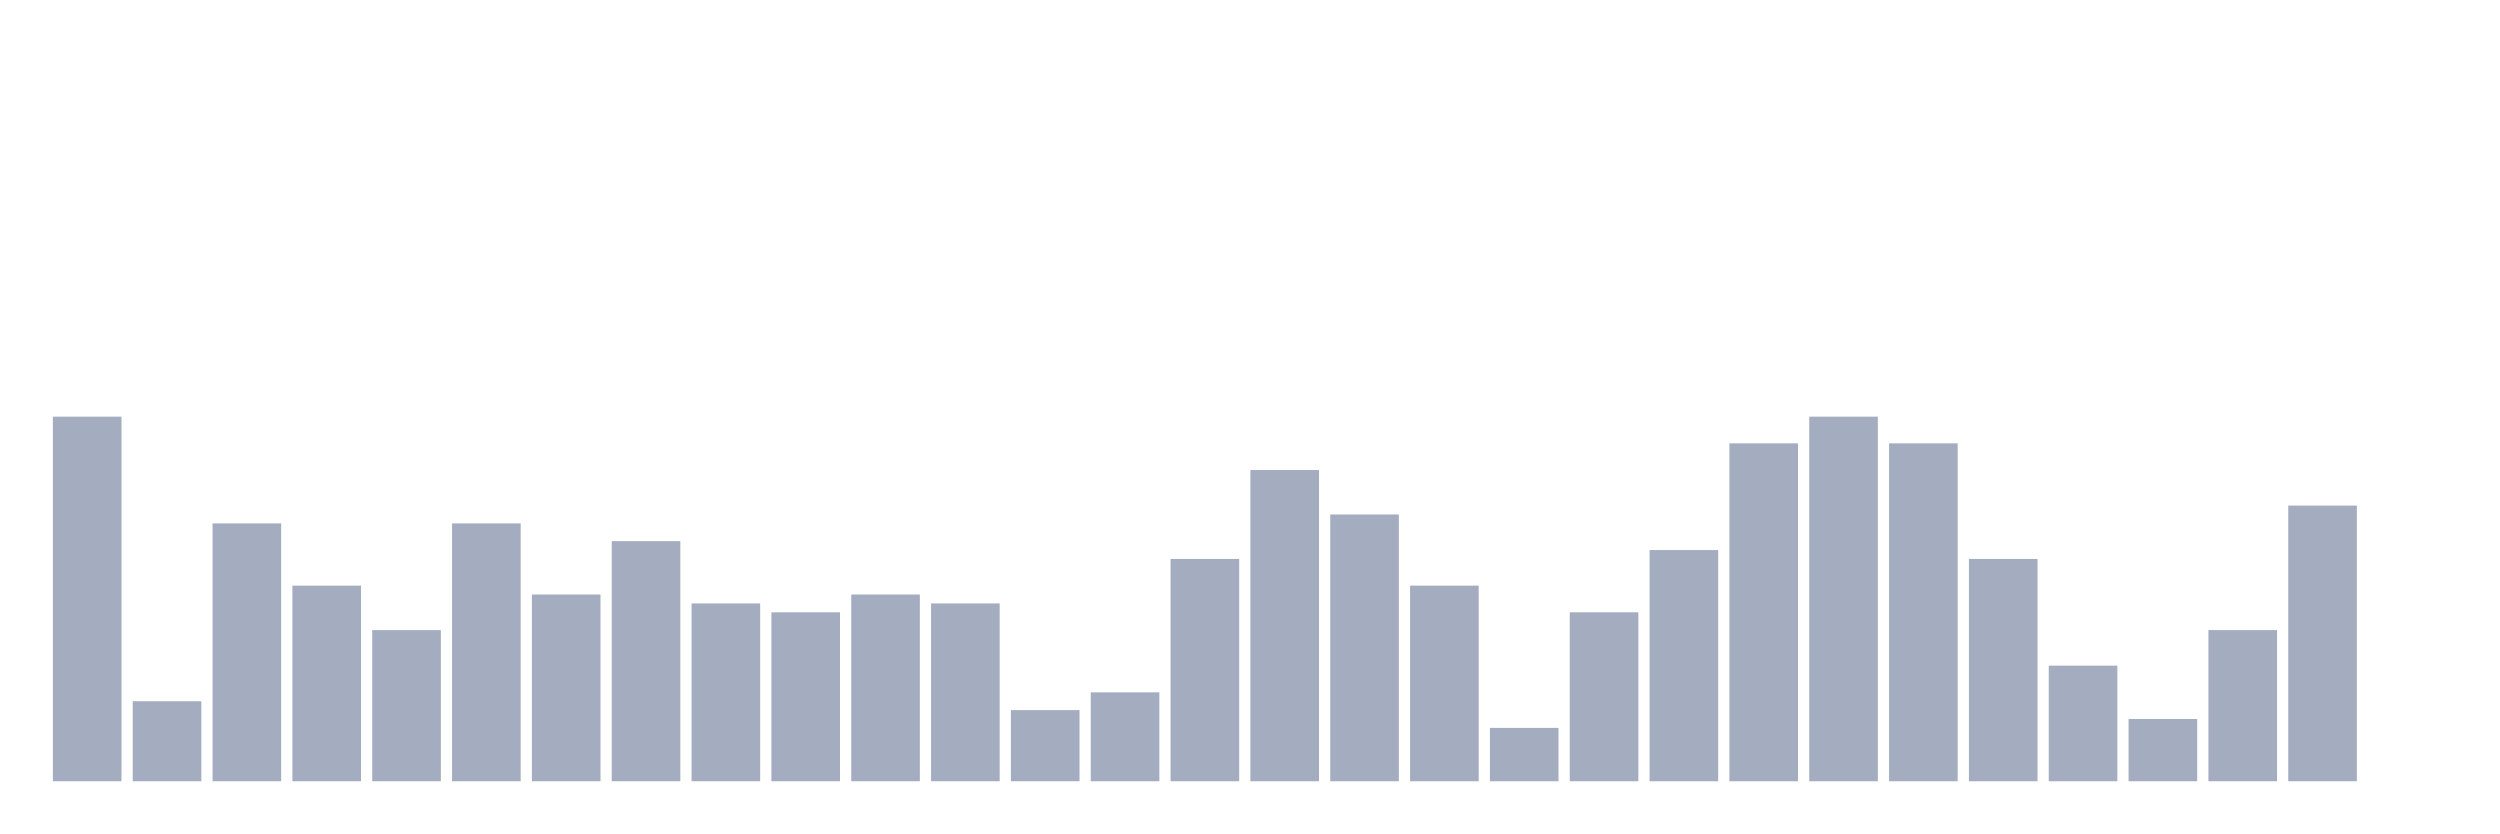
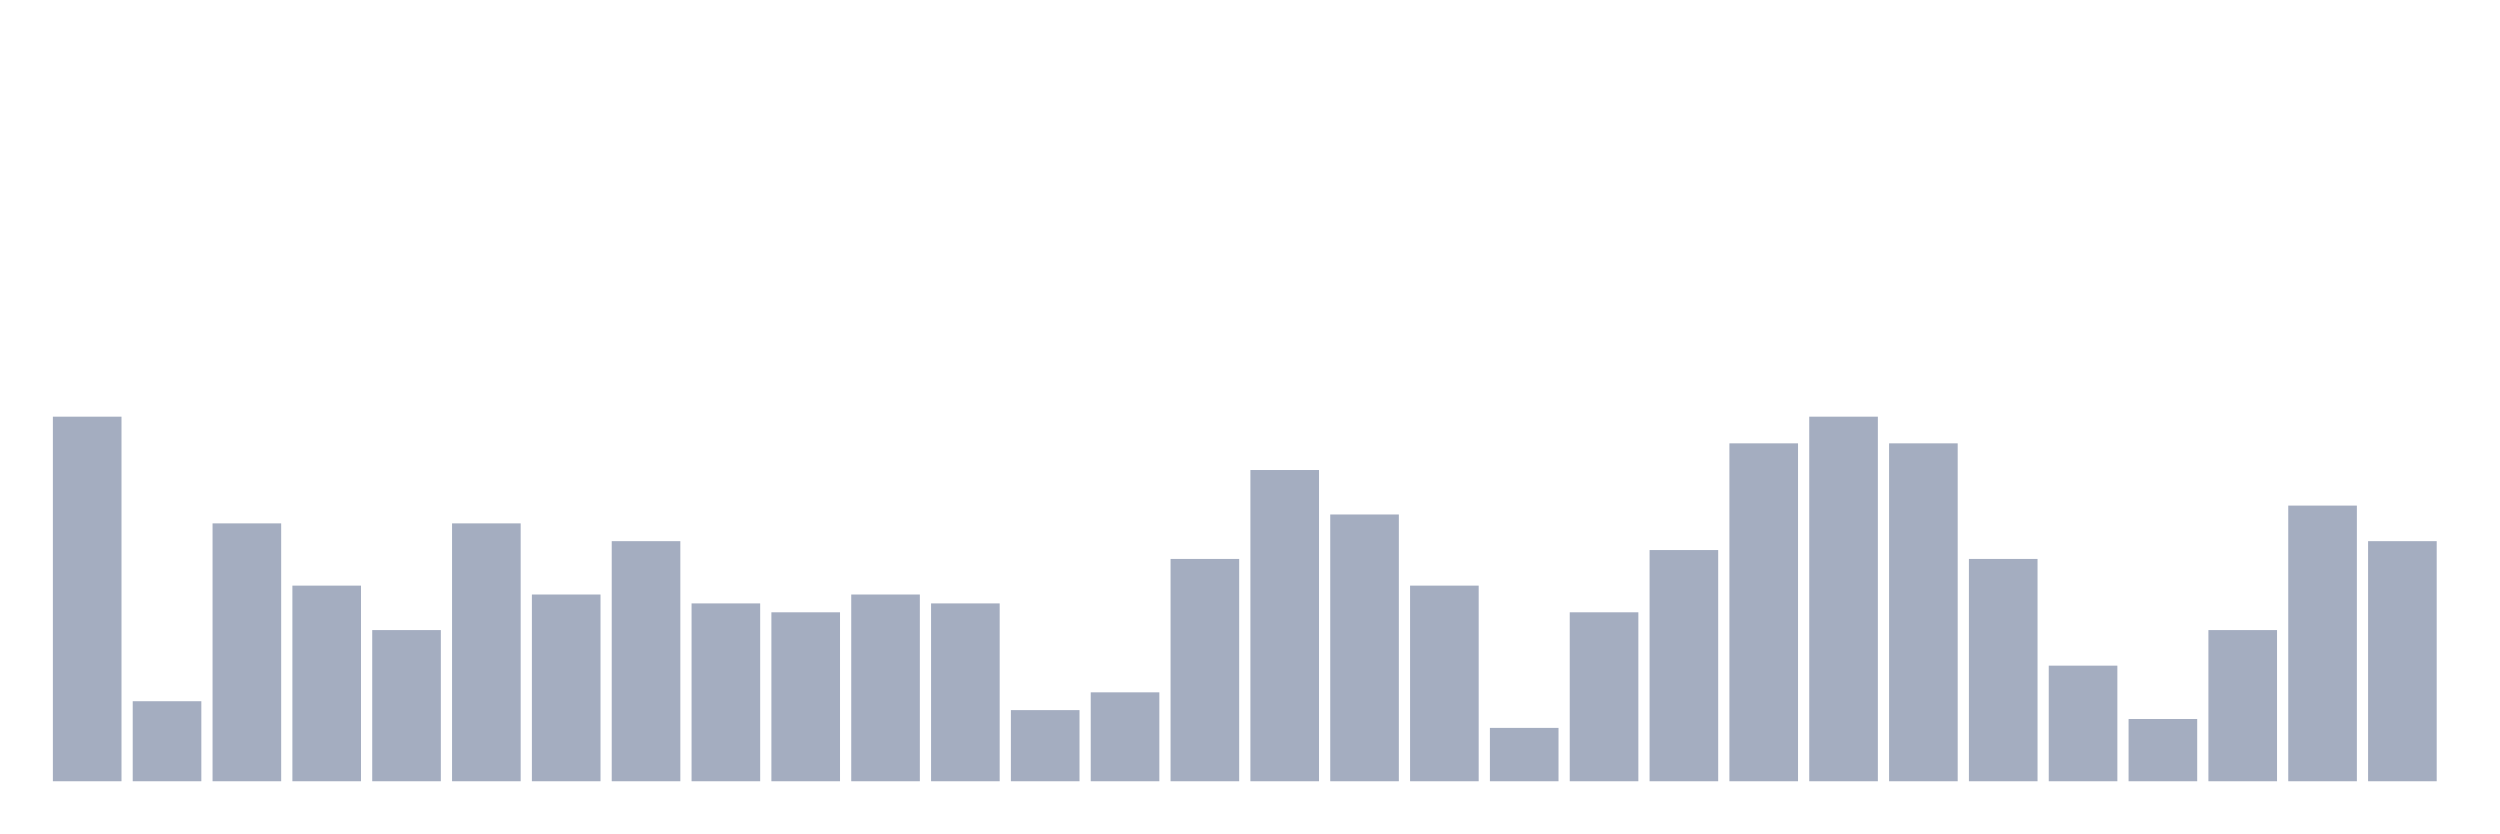
<svg xmlns="http://www.w3.org/2000/svg" viewBox="0 0 480 160">
  <g transform="translate(10,10)">
    <rect class="bar" x="0.153" width="13.175" y="70" height="70" fill="rgb(164,173,192)" />
    <rect class="bar" x="15.482" width="13.175" y="124.634" height="15.366" fill="rgb(164,173,192)" />
    <rect class="bar" x="30.81" width="13.175" y="90.488" height="49.512" fill="rgb(164,173,192)" />
    <rect class="bar" x="46.138" width="13.175" y="102.439" height="37.561" fill="rgb(164,173,192)" />
    <rect class="bar" x="61.466" width="13.175" y="110.976" height="29.024" fill="rgb(164,173,192)" />
    <rect class="bar" x="76.794" width="13.175" y="90.488" height="49.512" fill="rgb(164,173,192)" />
    <rect class="bar" x="92.123" width="13.175" y="104.146" height="35.854" fill="rgb(164,173,192)" />
    <rect class="bar" x="107.451" width="13.175" y="93.902" height="46.098" fill="rgb(164,173,192)" />
    <rect class="bar" x="122.779" width="13.175" y="105.854" height="34.146" fill="rgb(164,173,192)" />
    <rect class="bar" x="138.107" width="13.175" y="107.561" height="32.439" fill="rgb(164,173,192)" />
    <rect class="bar" x="153.436" width="13.175" y="104.146" height="35.854" fill="rgb(164,173,192)" />
    <rect class="bar" x="168.764" width="13.175" y="105.854" height="34.146" fill="rgb(164,173,192)" />
    <rect class="bar" x="184.092" width="13.175" y="126.341" height="13.659" fill="rgb(164,173,192)" />
    <rect class="bar" x="199.42" width="13.175" y="122.927" height="17.073" fill="rgb(164,173,192)" />
    <rect class="bar" x="214.748" width="13.175" y="97.317" height="42.683" fill="rgb(164,173,192)" />
    <rect class="bar" x="230.077" width="13.175" y="80.244" height="59.756" fill="rgb(164,173,192)" />
    <rect class="bar" x="245.405" width="13.175" y="88.78" height="51.22" fill="rgb(164,173,192)" />
    <rect class="bar" x="260.733" width="13.175" y="102.439" height="37.561" fill="rgb(164,173,192)" />
    <rect class="bar" x="276.061" width="13.175" y="129.756" height="10.244" fill="rgb(164,173,192)" />
    <rect class="bar" x="291.39" width="13.175" y="107.561" height="32.439" fill="rgb(164,173,192)" />
    <rect class="bar" x="306.718" width="13.175" y="95.61" height="44.39" fill="rgb(164,173,192)" />
    <rect class="bar" x="322.046" width="13.175" y="75.122" height="64.878" fill="rgb(164,173,192)" />
    <rect class="bar" x="337.374" width="13.175" y="70" height="70" fill="rgb(164,173,192)" />
    <rect class="bar" x="352.702" width="13.175" y="75.122" height="64.878" fill="rgb(164,173,192)" />
    <rect class="bar" x="368.031" width="13.175" y="97.317" height="42.683" fill="rgb(164,173,192)" />
    <rect class="bar" x="383.359" width="13.175" y="117.805" height="22.195" fill="rgb(164,173,192)" />
    <rect class="bar" x="398.687" width="13.175" y="128.049" height="11.951" fill="rgb(164,173,192)" />
    <rect class="bar" x="414.015" width="13.175" y="110.976" height="29.024" fill="rgb(164,173,192)" />
    <rect class="bar" x="429.344" width="13.175" y="87.073" height="52.927" fill="rgb(164,173,192)" />
-     <rect class="bar" x="444.672" width="13.175" y="140" height="0" fill="rgb(164,173,192)" />
+     <rect class="bar" x="444.672" width="13.175" y="93.902" height="46.098" fill="rgb(164,173,192)" />
  </g>
</svg>
